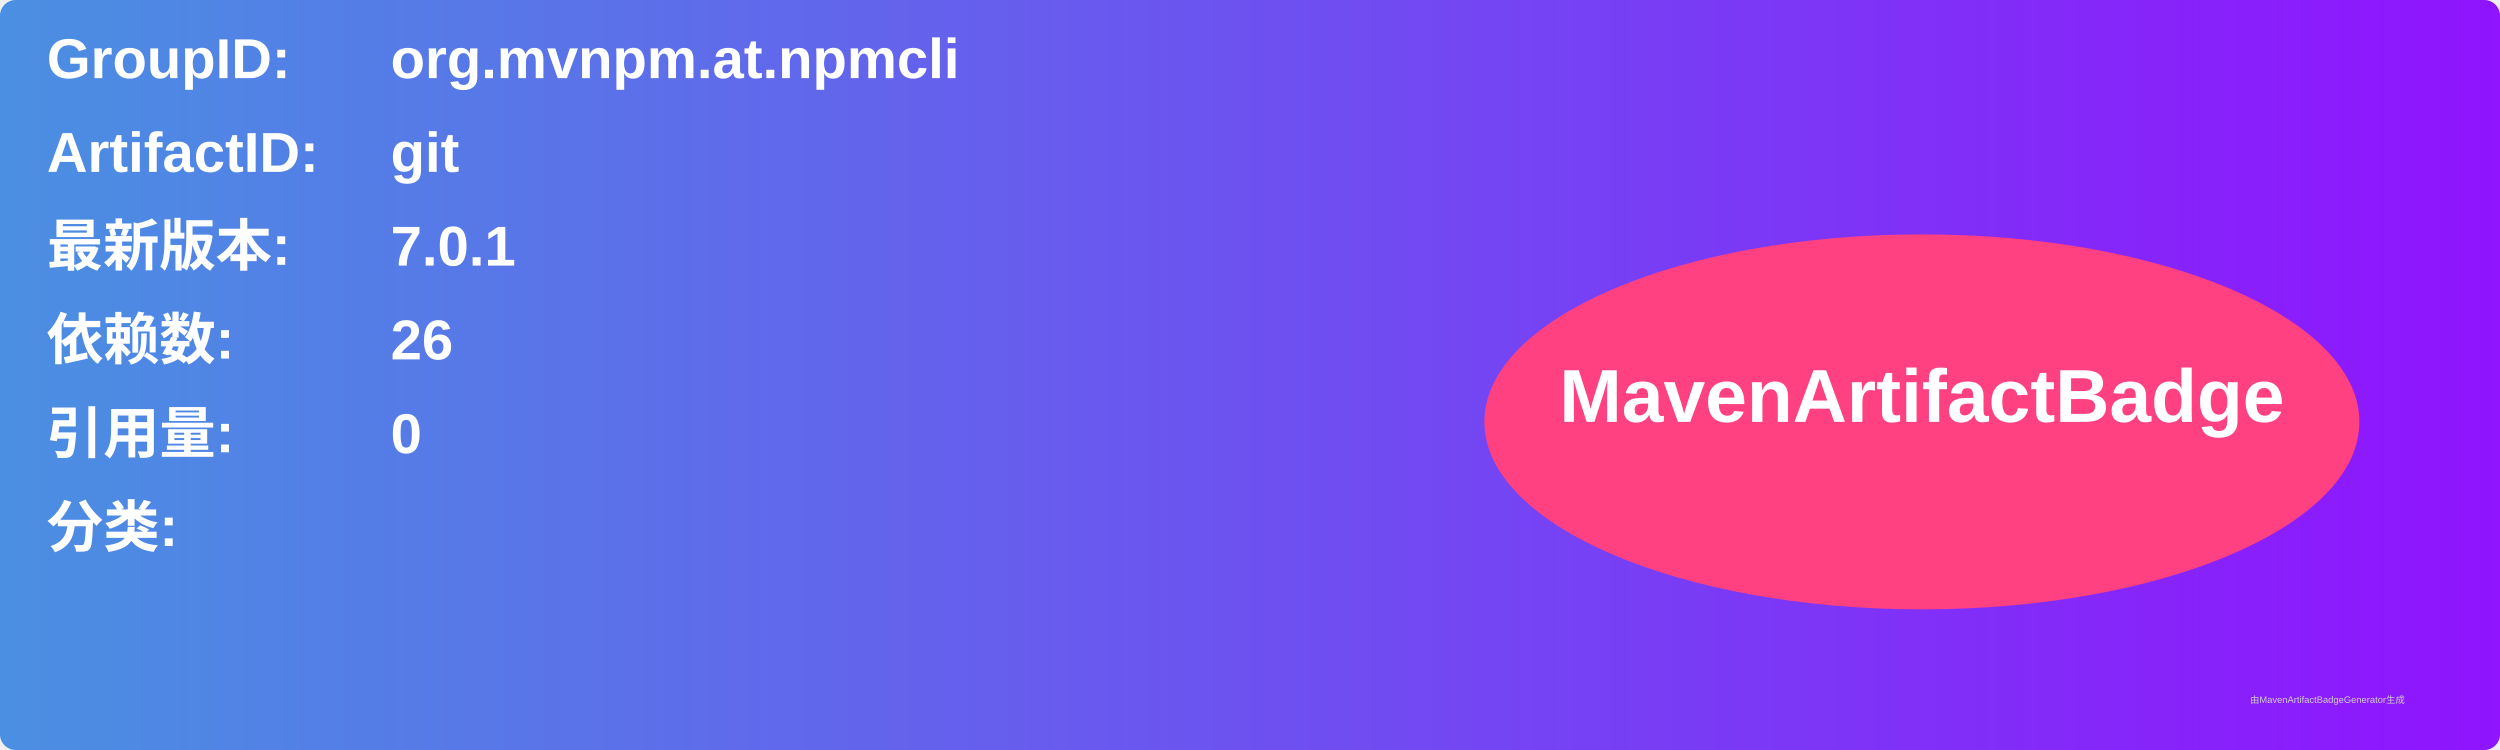
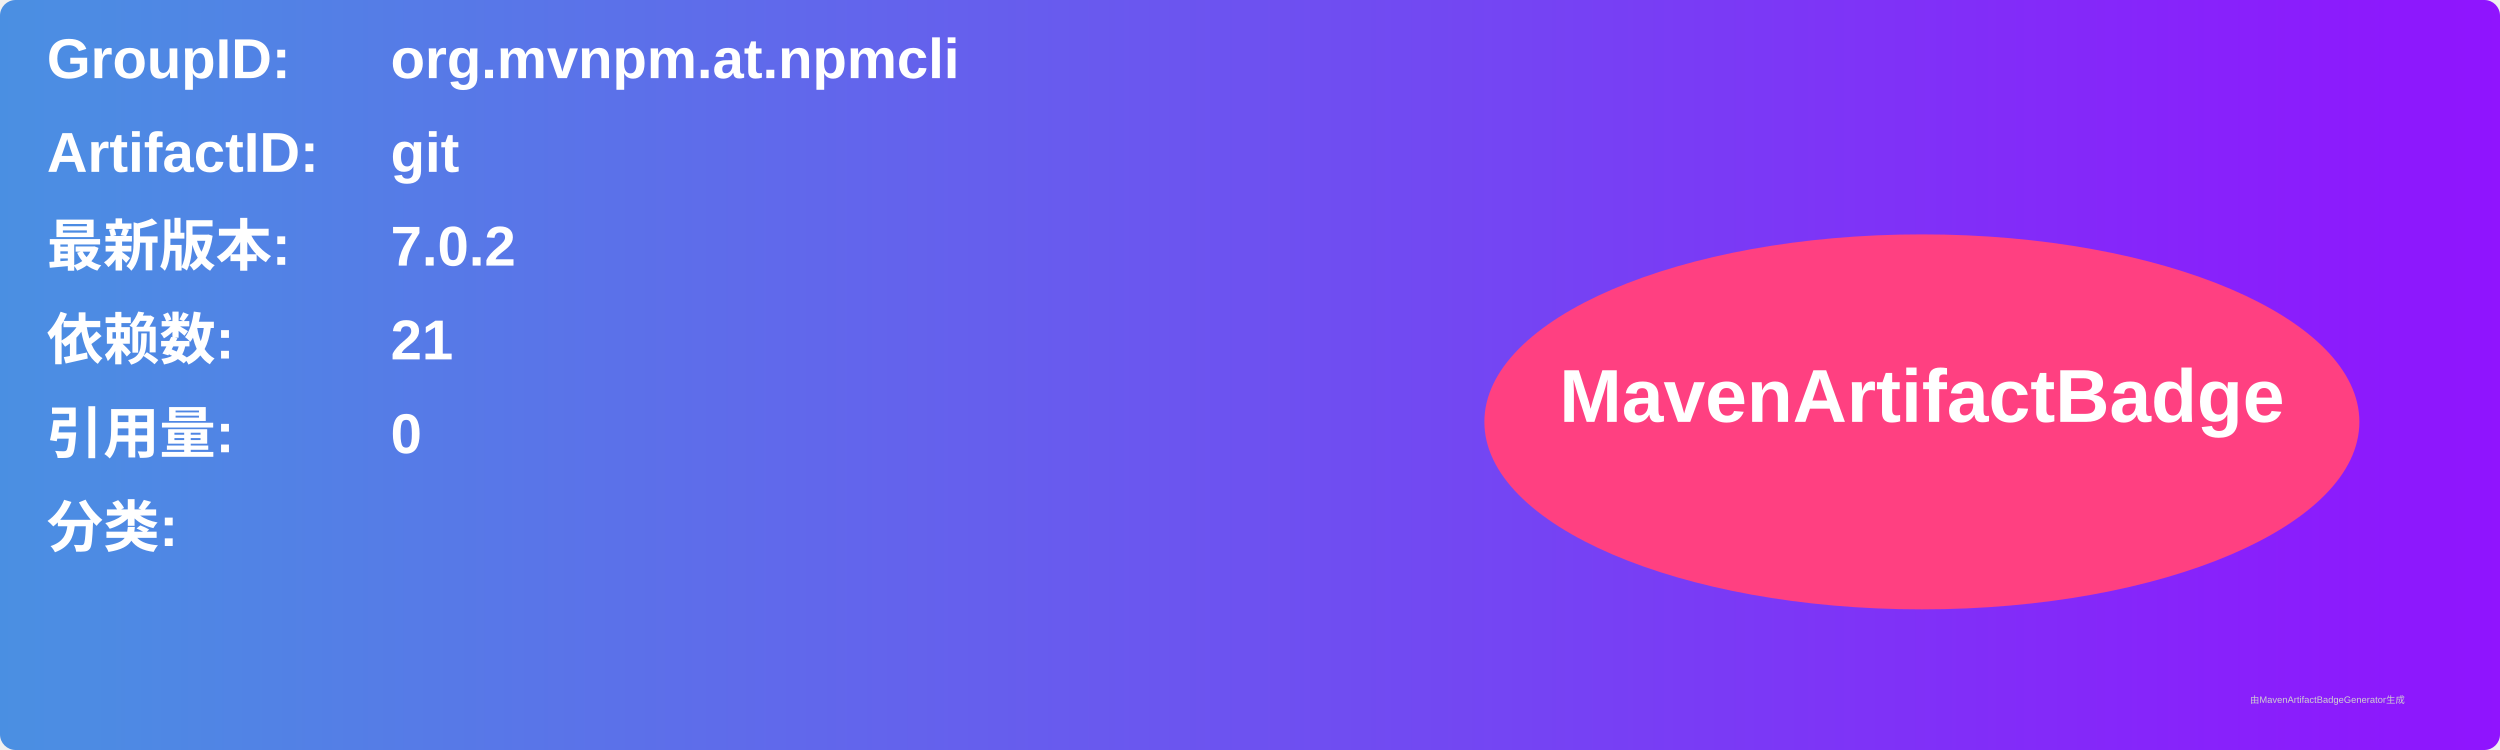
<svg xmlns="http://www.w3.org/2000/svg" width="800" height="240" viewBox="0 0 800 240">
  <linearGradient id="grad" x1="0%" y1="0%" x2="100%" y2="0%">
    <stop offset="0%" stop-color="#4a90e2" />
    <stop offset="100%" stop-color="#9013fe" />
  </linearGradient>
  <rect width="100%" height="100%" rx="5" ry="5" fill="url(#grad)" />
  <g transform="translate(15, 15)">
    <text x="0" y="10" font-family="Arial" font-size="18" fill="white" font-weight="bold" width="260">GroupID:</text>
    <text x="110" y="10" font-family="Arial" font-size="18" fill="white" font-weight="bold" width="460">org.mvnpm.at.npmcli</text>
    <text x="0" y="40" font-family="Arial" font-size="18" fill="white" font-weight="bold" width="260">ArtifactID:</text>
    <text x="110" y="40" font-family="Arial" font-size="18" fill="white" font-weight="bold" width="460">git</text>
    <text x="0" y="70" font-family="Arial" font-size="18" fill="white" font-weight="bold">最新版本:</text>
    <text x="110" y="70" font-family="Arial" font-size="18" fill="white" font-weight="bold">
-       <tspan font-weight="bold">7.0.1</tspan>
+       <tspan font-weight="bold">7.0.2</tspan>
    </text>
    <text x="0" y="100" font-family="Arial" font-size="18" fill="white" font-weight="bold">依赖数: </text>
    <text x="110" y="100" font-family="Arial" font-size="18" fill="white">
-       <tspan font-weight="bold">26</tspan>
+       <tspan font-weight="bold">21</tspan>
    </text>
    <text x="0" y="130" font-family="Arial" font-size="18" fill="white" font-weight="bold">引用量: </text>
    <text x="110" y="130" font-family="Arial" font-size="18" fill="white">
      <tspan font-weight="bold">0</tspan>
    </text>
    <text x="0" y="160" font-family="Arial" font-size="18" fill="white" font-weight="bold">分类:</text>
    <text x="10" y="190" font-family="Arial" font-size="10" fill="white">
      <tspan font-weight="bold" />
    </text>
    <ellipse cx="600" cy="120" rx="140" ry="60" fill="#ff4081" />
    <text x="600" y="120" text-anchor="middle" font-family="Arial" font-size="24" fill="white" font-weight="bold">MavenArtifactBadge</text>
  </g>
  <text x="720" y="225" font-family="Arial" font-size="3" fill="#d0d0d0">由MavenArtifactBadgeGenerator生成</text>
</svg>
